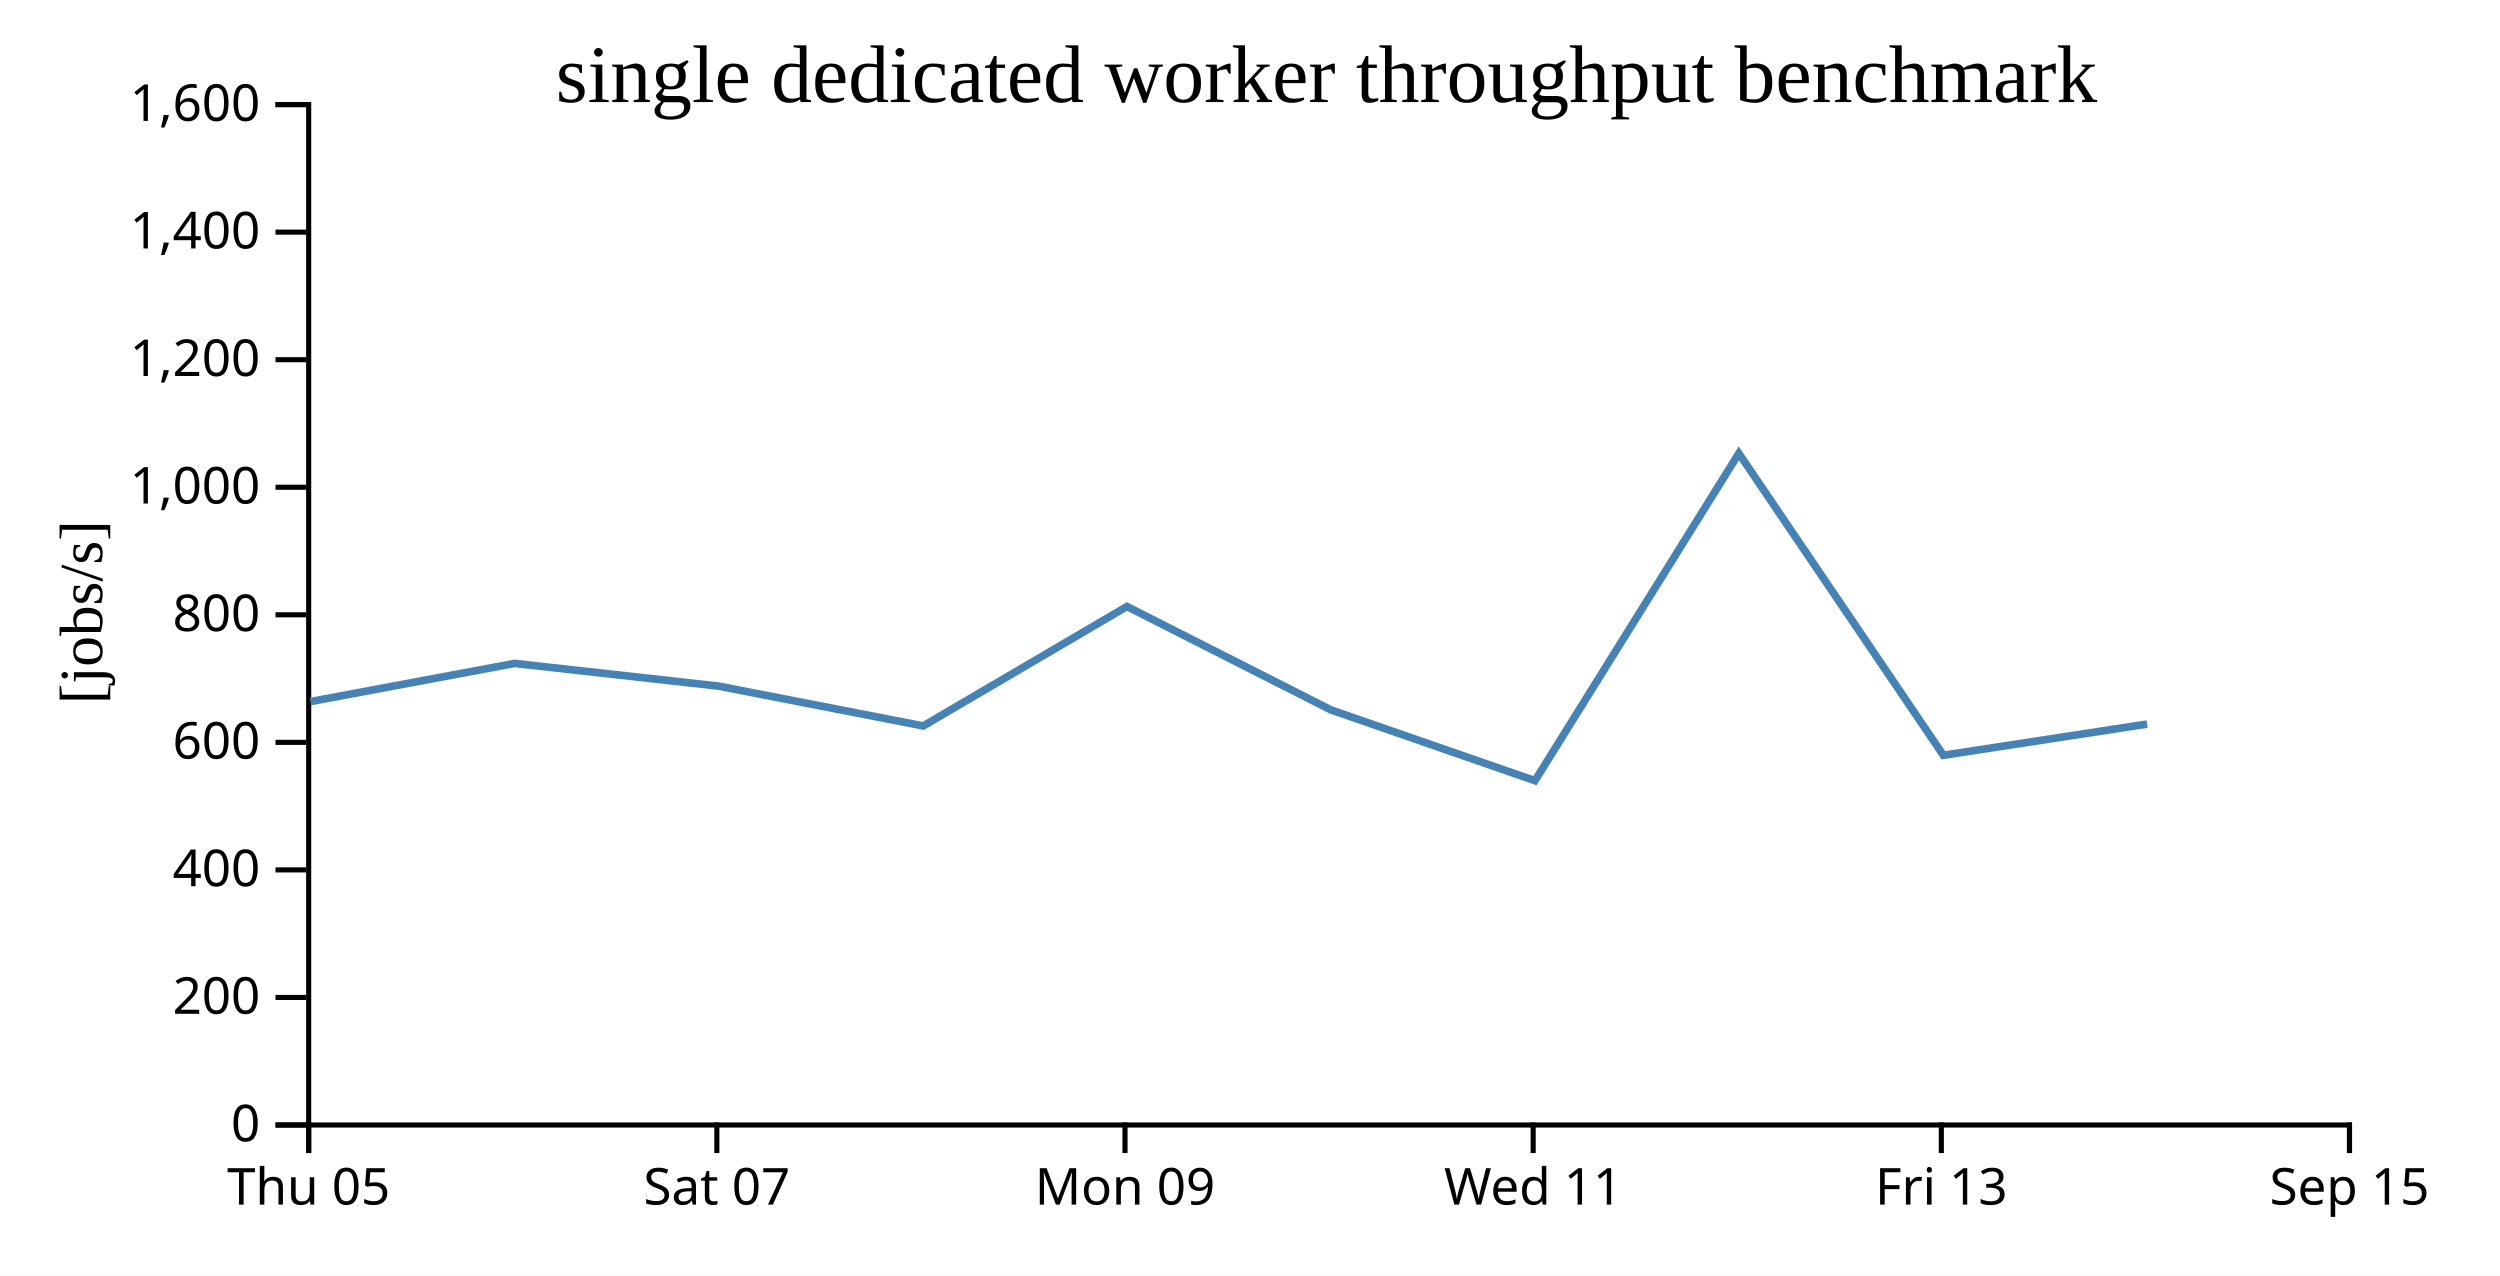
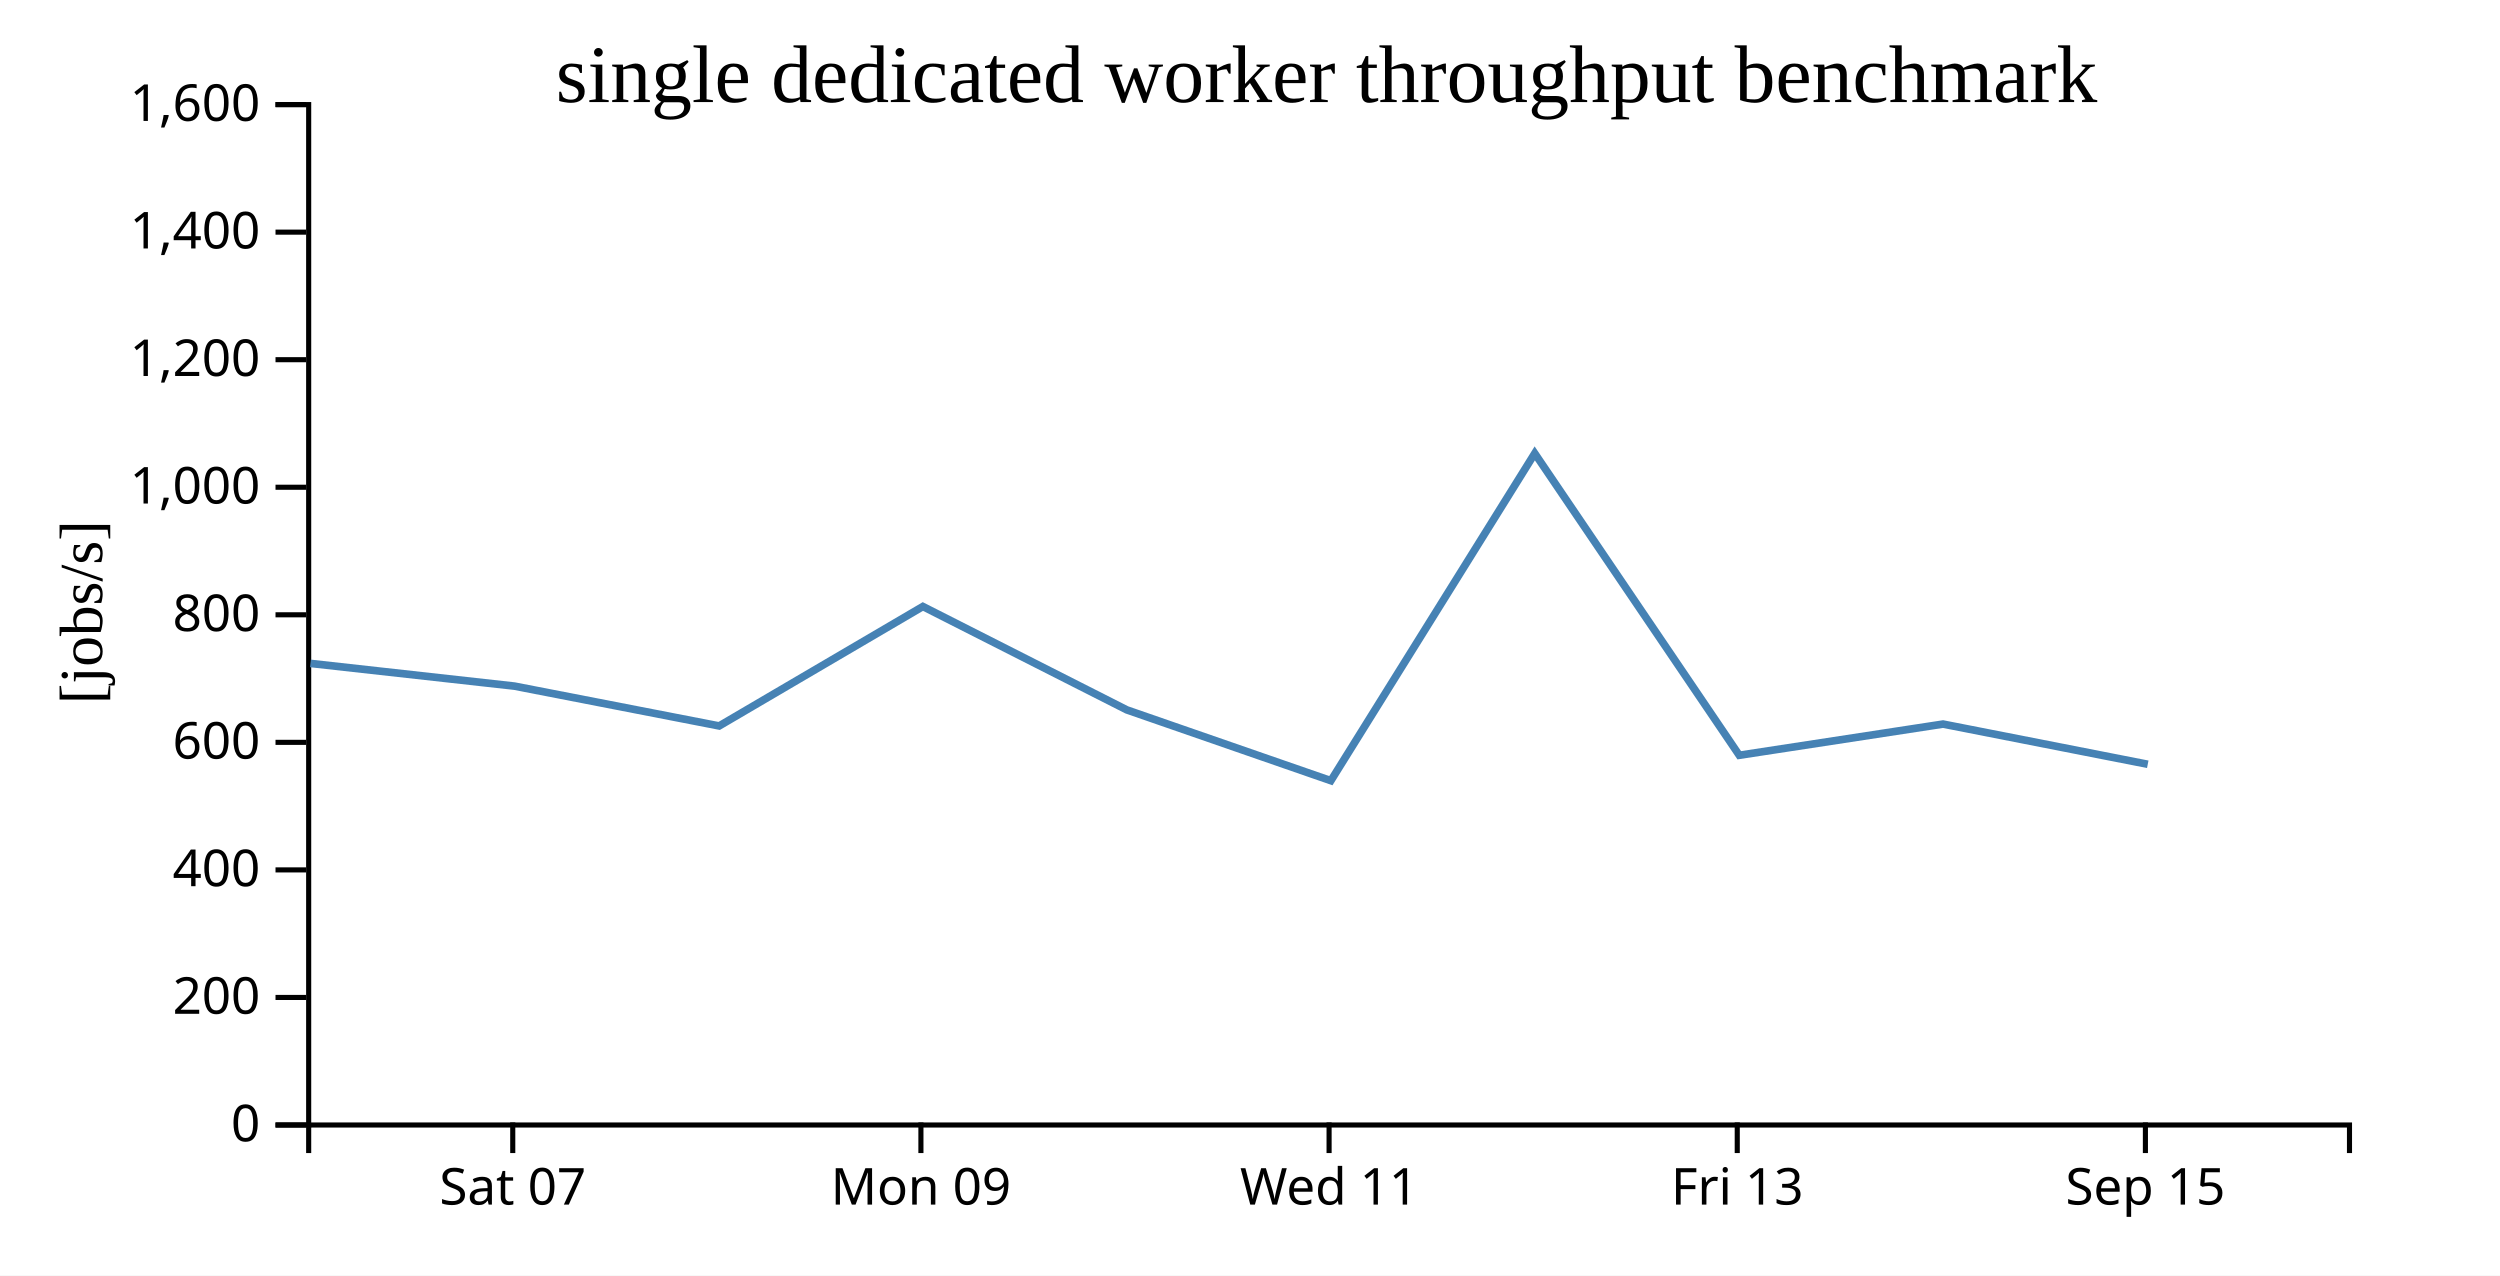
<svg xmlns="http://www.w3.org/2000/svg" width="490" height="250">
  <rect width="100%" height="100%" fill="white" />
  <g transform="translate(60,20)">
    <g transform="translate(0,200)" fill="none" font-size="10" font-family="sans-serif" text-anchor="middle">
      <path class="domain" stroke="currentColor" d="M0.5,6V0.5H400.5V6" />
-       <g class="tick" opacity="1" transform="translate(0.5,0)">
-         <line stroke="currentColor" y2="6" />
-         <text fill="currentColor" y="9" dy="0.71em">Thu 05</text>
-       </g>
-       <g class="tick" opacity="1" transform="translate(80.5,0)">
+       <g class="tick" opacity="1" transform="translate(40.5,0)">
        <line stroke="currentColor" y2="6" />
        <text fill="currentColor" y="9" dy="0.71em">Sat 07</text>
      </g>
-       <g class="tick" opacity="1" transform="translate(160.5,0)">
+       <g class="tick" opacity="1" transform="translate(120.5,0)">
        <line stroke="currentColor" y2="6" />
        <text fill="currentColor" y="9" dy="0.71em">Mon 09</text>
      </g>
-       <g class="tick" opacity="1" transform="translate(240.5,0)">
+       <g class="tick" opacity="1" transform="translate(200.5,0)">
        <line stroke="currentColor" y2="6" />
        <text fill="currentColor" y="9" dy="0.71em">Wed 11</text>
      </g>
-       <g class="tick" opacity="1" transform="translate(320.5,0)">
+       <g class="tick" opacity="1" transform="translate(280.5,0)">
        <line stroke="currentColor" y2="6" />
        <text fill="currentColor" y="9" dy="0.71em">Fri 13</text>
      </g>
-       <g class="tick" opacity="1" transform="translate(400.5,0)">
+       <g class="tick" opacity="1" transform="translate(360.5,0)">
        <line stroke="currentColor" y2="6" />
        <text fill="currentColor" y="9" dy="0.71em">Sep 15</text>
      </g>
    </g>
    <g fill="none" font-size="10" font-family="sans-serif" text-anchor="end">
      <path class="domain" stroke="currentColor" d="M-6,200.5H0.5V0.5H-6" />
      <g class="tick" opacity="1" transform="translate(0,200.5)">
        <line stroke="currentColor" x2="-6" />
        <text fill="currentColor" x="-9" dy="0.32em">0</text>
      </g>
      <g class="tick" opacity="1" transform="translate(0,175.5)">
        <line stroke="currentColor" x2="-6" />
        <text fill="currentColor" x="-9" dy="0.32em">200</text>
      </g>
      <g class="tick" opacity="1" transform="translate(0,150.5)">
        <line stroke="currentColor" x2="-6" />
        <text fill="currentColor" x="-9" dy="0.32em">400</text>
      </g>
      <g class="tick" opacity="1" transform="translate(0,125.5)">
        <line stroke="currentColor" x2="-6" />
        <text fill="currentColor" x="-9" dy="0.32em">600</text>
      </g>
      <g class="tick" opacity="1" transform="translate(0,100.5)">
        <line stroke="currentColor" x2="-6" />
        <text fill="currentColor" x="-9" dy="0.32em">800</text>
      </g>
      <g class="tick" opacity="1" transform="translate(0,75.5)">
        <line stroke="currentColor" x2="-6" />
        <text fill="currentColor" x="-9" dy="0.32em">1,000</text>
      </g>
      <g class="tick" opacity="1" transform="translate(0,50.5)">
        <line stroke="currentColor" x2="-6" />
        <text fill="currentColor" x="-9" dy="0.32em">1,200</text>
      </g>
      <g class="tick" opacity="1" transform="translate(0,25.5)">
        <line stroke="currentColor" x2="-6" />
        <text fill="currentColor" x="-9" dy="0.32em">1,400</text>
      </g>
      <g class="tick" opacity="1" transform="translate(0,0.5)">
        <line stroke="currentColor" x2="-6" />
        <text fill="currentColor" x="-9" dy="0.32em">1,600</text>
      </g>
    </g>
    <text text-anchor="middle" style="font-size: 12px" transform="rotate(-90)" y="-40" x="-100">[jobs/s]</text>
    <text text-anchor="middle" style="font-size: 16px" y="0" x="200">single dedicated worker throughput benchmark</text>
-     <path fill="none" stroke="steelblue" stroke-width="1.5" d="M0.85,117.507L40.85,110.03L80.833,114.479L120.958,122.285L160.885,98.874L200.845,119.135L240.85,133.014L280.81,68.864L320.896,128.032L360.834,121.918" />
+     <path fill="none" stroke="steelblue" stroke-width="1.5" d="M0.85,110.03L40.833,114.479L80.958,122.285L120.885,98.874L160.845,119.135L200.85,133.014L240.81,68.864L280.896,128.032L320.834,121.918L360.961,129.8" />
  </g>
</svg>
